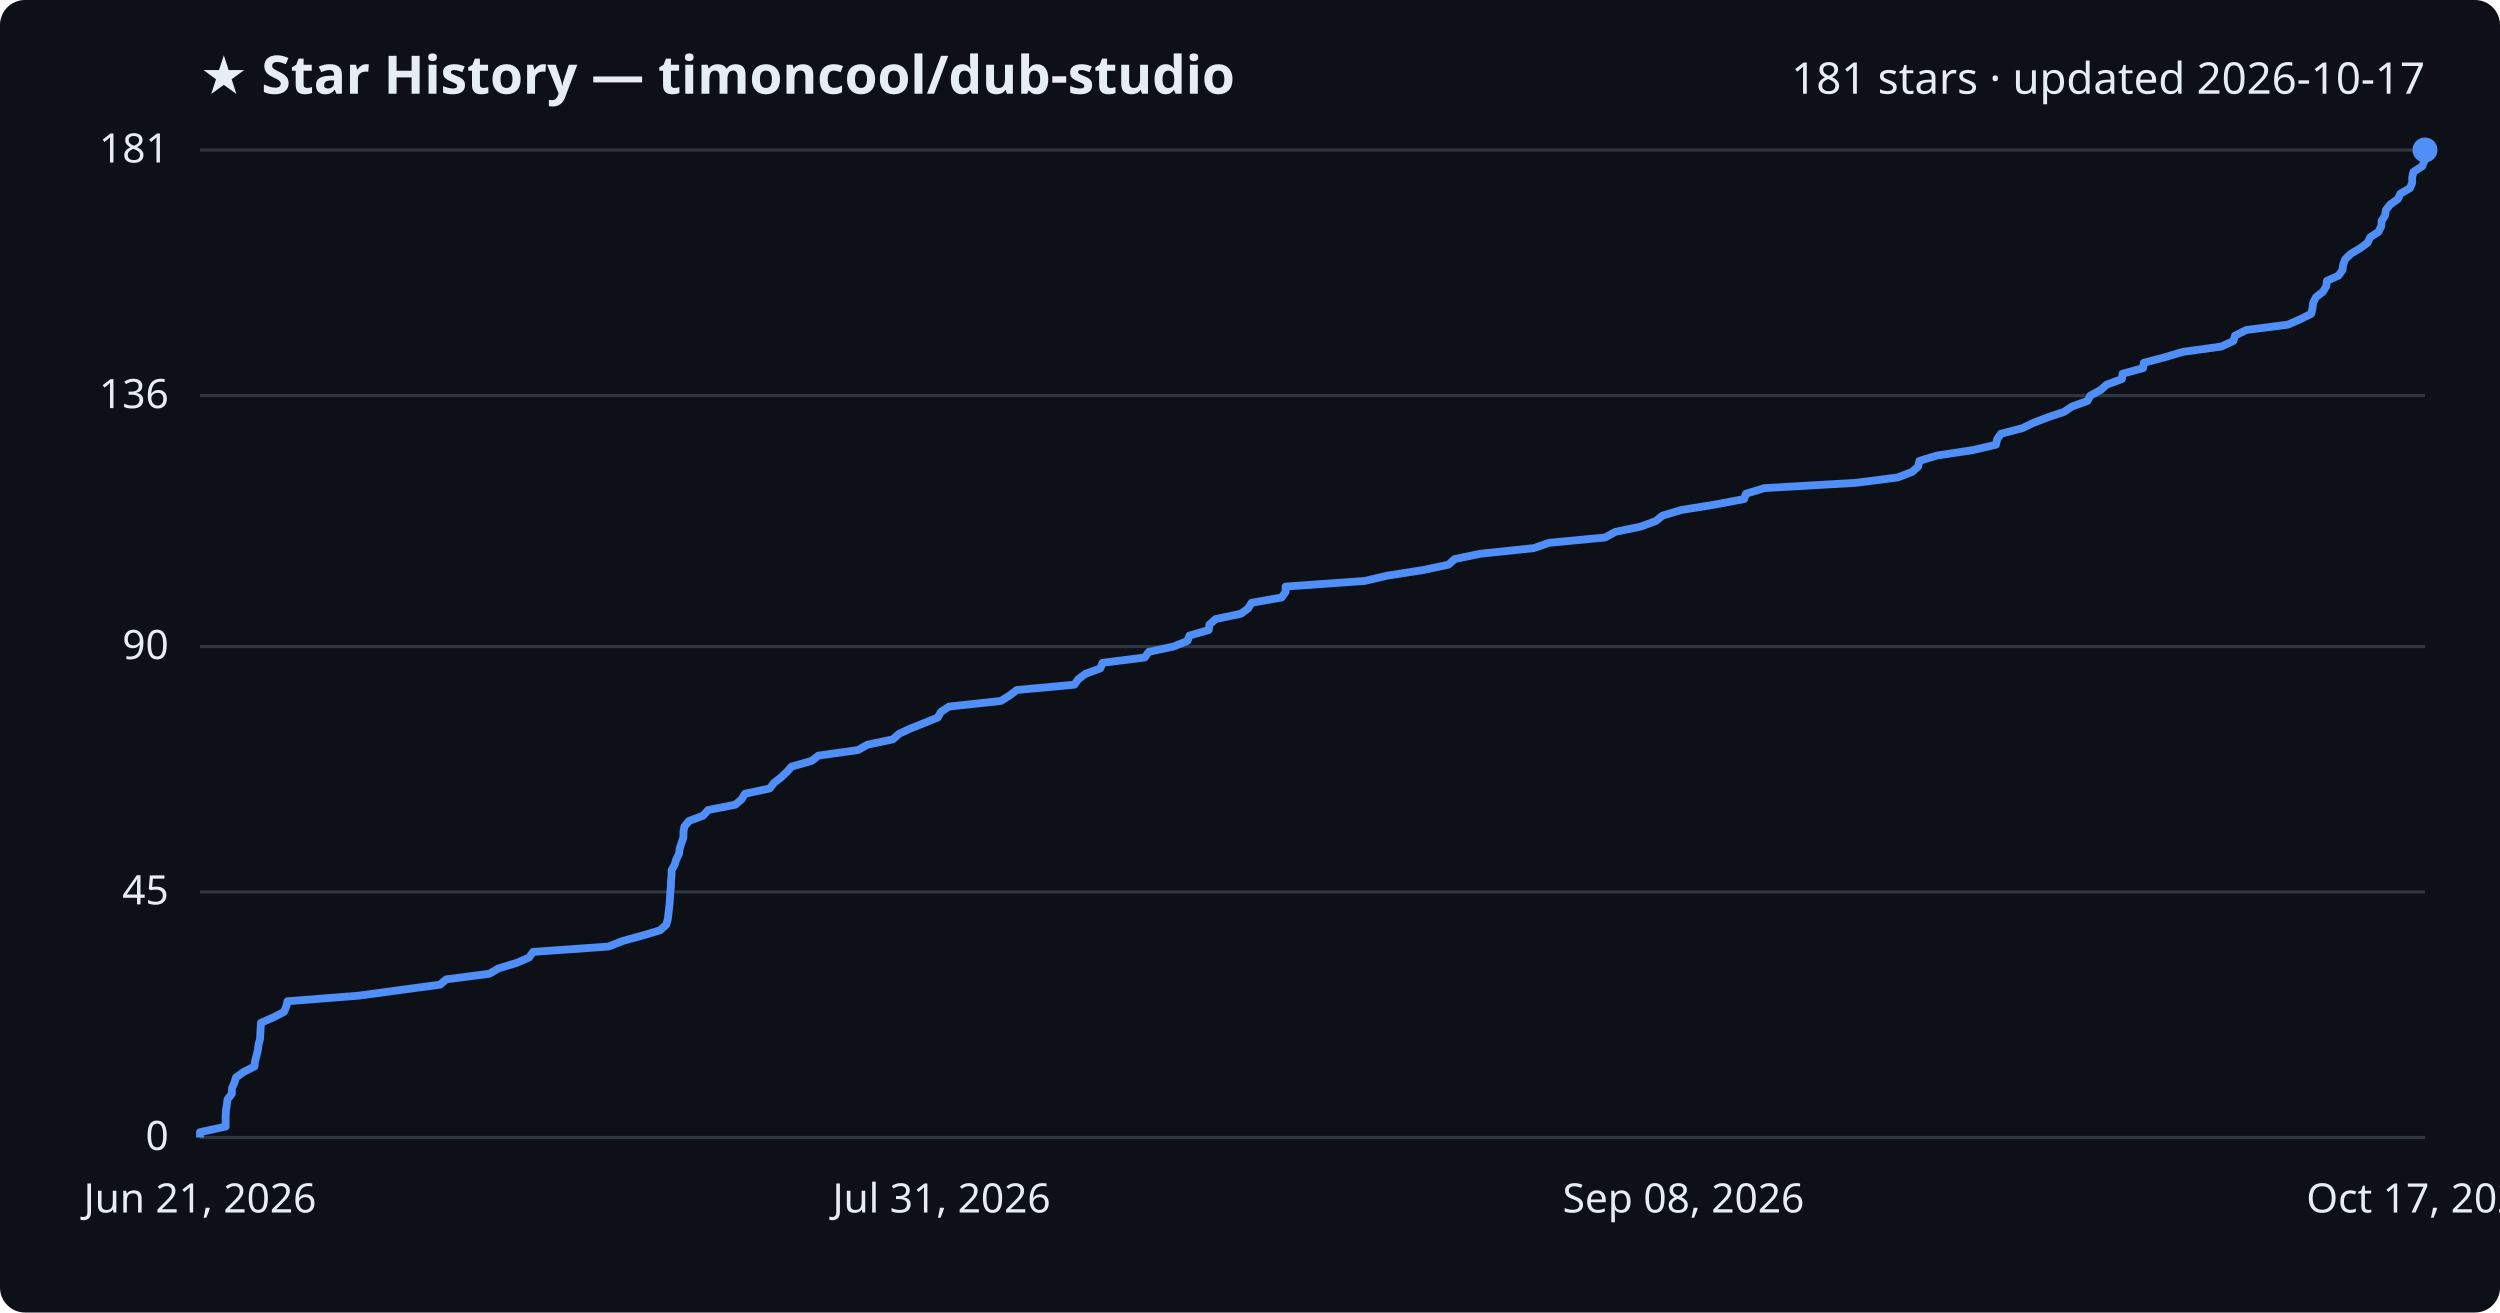
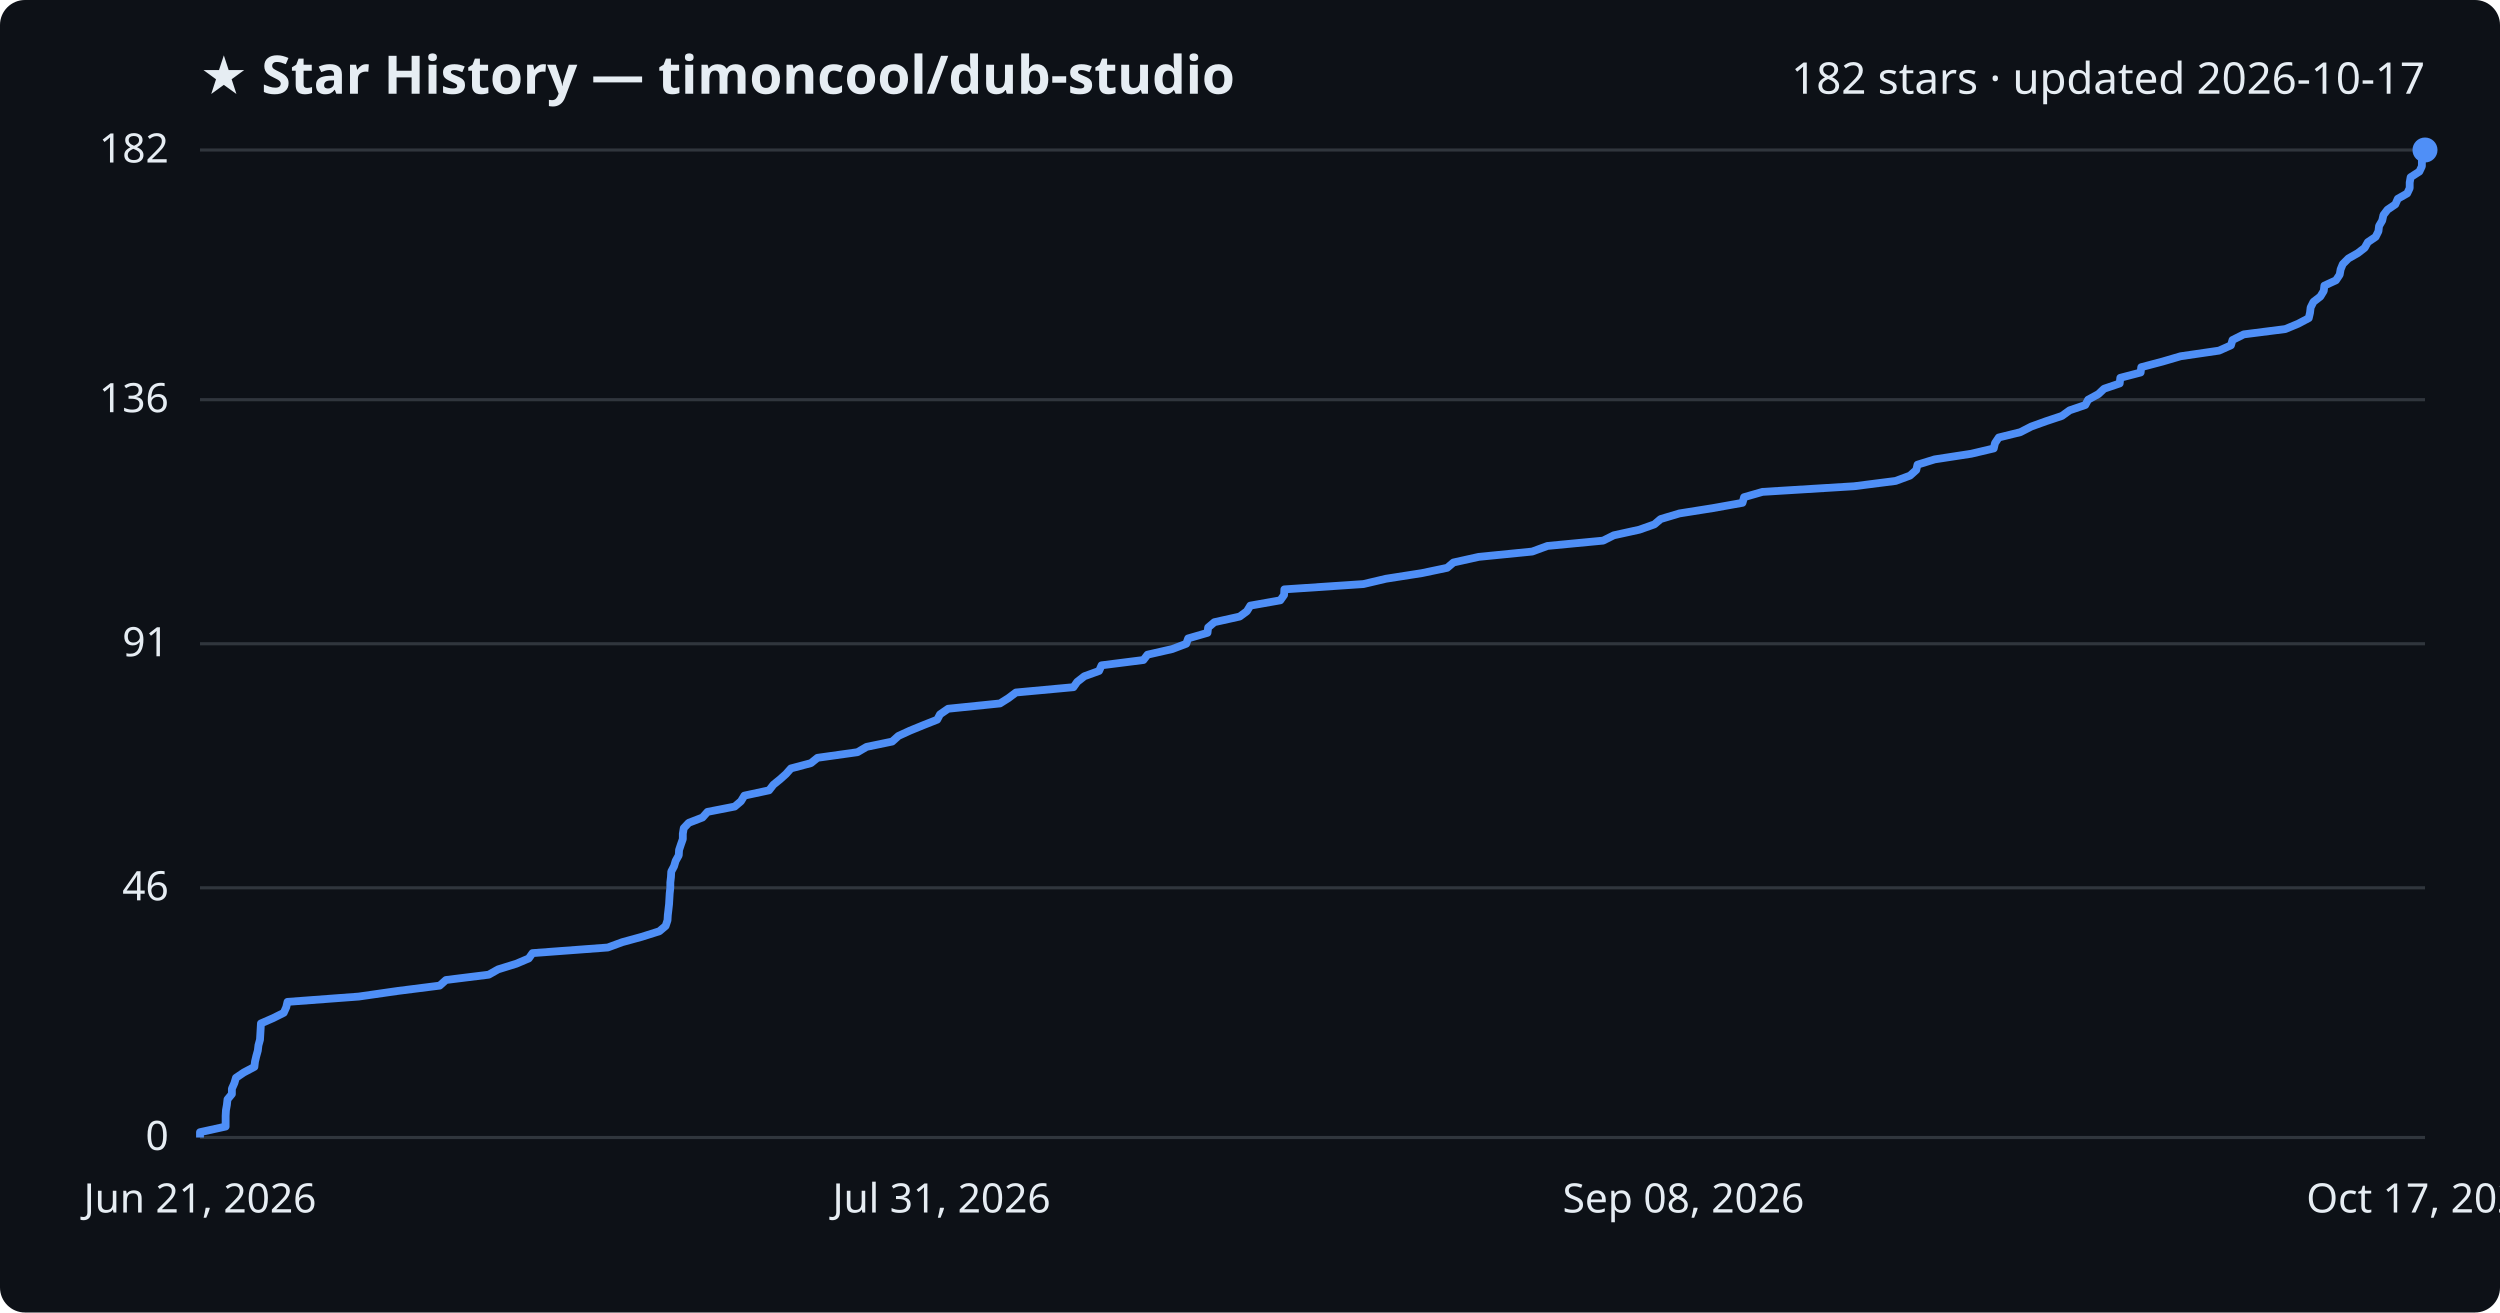
<svg xmlns="http://www.w3.org/2000/svg" viewBox="0 0 800 420" font-family="Segoe UI, sans-serif">
  <rect width="800" height="420" fill="#0d1117" rx="8" />
  <text x="64" y="30" fill="#e6edf3" font-size="17" font-weight="700">★ Star History — timoncool/dub-studio</text>
-   <text x="776" y="30" fill="#e6edf3" font-size="14" text-anchor="end">181 stars · updated 2026-10-17</text>
+   <text x="776" y="30" fill="#e6edf3" font-size="14" text-anchor="end">182 stars · updated 2026-10-17</text>
  <line x1="64" y1="364.0" x2="776" y2="364.0" stroke="#30363d" stroke-width="1" />
  <text x="54" y="368.0" fill="#e6edf3" font-size="13" text-anchor="end">0</text>
-   <line x1="64" y1="285.4" x2="776" y2="285.4" stroke="#30363d" stroke-width="1" />
-   <text x="54" y="289.4" fill="#e6edf3" font-size="13" text-anchor="end">45</text>
-   <line x1="64" y1="206.9" x2="776" y2="206.9" stroke="#30363d" stroke-width="1" />
-   <text x="54" y="210.9" fill="#e6edf3" font-size="13" text-anchor="end">90</text>
-   <line x1="64" y1="126.6" x2="776" y2="126.6" stroke="#30363d" stroke-width="1" />
-   <text x="54" y="130.6" fill="#e6edf3" font-size="13" text-anchor="end">136</text>
+   <line x1="64" y1="284.1" x2="776" y2="284.1" stroke="#30363d" stroke-width="1" />
+   <text x="54" y="288.1" fill="#e6edf3" font-size="13" text-anchor="end">46</text>
+   <line x1="64" y1="206.0" x2="776" y2="206.0" stroke="#30363d" stroke-width="1" />
+   <text x="54" y="210.0" fill="#e6edf3" font-size="13" text-anchor="end">91</text>
+   <line x1="64" y1="127.9" x2="776" y2="127.9" stroke="#30363d" stroke-width="1" />
+   <text x="54" y="131.9" fill="#e6edf3" font-size="13" text-anchor="end">136</text>
  <line x1="64" y1="48.0" x2="776" y2="48.0" stroke="#30363d" stroke-width="1" />
-   <text x="54" y="52.0" fill="#e6edf3" font-size="13" text-anchor="end">181</text>
-   <path d="M64.0,364.0 L64.0,362.3 L72.2,360.5 L72.2,358.8 L72.2,357.0 L72.3,355.3 L72.6,353.5 L72.8,351.8 L74.2,350.0 L74.2,348.3 L75.0,346.5 L75.5,344.8 L78.0,343.0 L81.4,341.3 L81.6,339.6 L82.1,337.8 L82.5,336.1 L82.7,334.3 L83.2,332.6 L83.3,330.8 L83.4,329.1 L83.5,327.3 L87.4,325.6 L90.9,323.8 L91.6,322.1 L92.0,320.4 L114.9,318.6 L127.4,316.9 L140.8,315.1 L142.8,313.4 L156.6,311.6 L159.5,309.9 L165.4,308.1 L169.3,306.4 L170.6,304.6 L194.7,302.9 L199.3,301.1 L205.5,299.4 L211.2,297.7 L213.2,295.9 L213.7,294.2 L213.9,292.4 L214.1,290.7 L214.3,288.9 L214.4,287.2 L214.5,285.4 L214.7,283.7 L214.7,281.9 L214.9,280.2 L214.9,278.5 L215.9,276.7 L216.4,275.0 L217.3,273.2 L217.5,271.5 L218.1,269.7 L218.7,268.0 L218.7,266.2 L219.0,264.5 L220.5,262.7 L225.0,261.0 L226.6,259.2 L235.3,257.5 L237.3,255.8 L238.4,254.0 L246.3,252.3 L247.7,250.5 L249.9,248.8 L251.8,247.0 L253.3,245.3 L259.7,243.5 L261.9,241.8 L274.6,240.0 L277.6,238.3 L285.7,236.6 L287.7,234.8 L291.4,233.1 L295.9,231.3 L300.1,229.6 L301.1,227.8 L303.7,226.1 L320.3,224.3 L323.0,222.6 L325.4,220.8 L343.8,219.1 L345.1,217.3 L347.4,215.6 L352.1,213.9 L352.8,212.1 L366.3,210.4 L367.6,208.6 L375.5,206.9 L380.0,205.1 L380.6,203.4 L386.8,201.6 L387.0,199.9 L389.0,198.1 L397.1,196.4 L399.4,194.7 L400.5,192.9 L410.1,191.2 L411.4,189.4 L411.4,187.7 L436.7,185.9 L444.0,184.2 L455.5,182.4 L463.5,180.7 L465.5,178.9 L473.7,177.2 L490.8,175.4 L495.7,173.7 L513.6,172.0 L516.9,170.2 L525.1,168.5 L529.9,166.7 L532.0,165.0 L538.0,163.2 L548.6,161.5 L558.1,159.7 L558.7,158.0 L564.6,156.2 L593.9,154.5 L607.2,152.8 L611.9,151.0 L613.8,149.3 L614.2,147.5 L619.7,145.8 L631.5,144.0 L638.7,142.3 L639.1,140.5 L640.3,138.8 L647.2,137.0 L650.7,135.3 L655.4,133.5 L660.5,131.8 L663.0,130.1 L668.0,128.3 L668.9,126.6 L672.2,124.8 L674.1,123.1 L679.0,121.3 L679.2,119.6 L685.8,117.8 L686.0,116.1 L692.8,114.3 L698.5,112.6 L710.8,110.9 L714.7,109.1 L715.2,107.4 L718.8,105.6 L732.1,103.9 L736.2,102.1 L739.6,100.4 L740.0,98.6 L740.2,96.9 L741.1,95.1 L743.3,93.4 L744.4,91.6 L744.6,89.9 L748.3,88.2 L749.6,86.4 L749.8,84.7 L750.5,82.9 L752.3,81.2 L755.3,79.4 L757.6,77.7 L758.5,75.9 L761.1,74.2 L762.0,72.4 L762.1,70.7 L763.2,69.0 L763.5,67.2 L764.8,65.5 L767.3,63.7 L768.1,62.0 L771.2,60.2 L771.9,58.5 L771.9,56.7 L772.3,55.0 L775.1,53.2 L775.8,51.5 L775.8,49.7 L776.0,48.0 L776.0,48.0" fill="none" stroke="#4f8ff7" stroke-width="2.5" stroke-linejoin="round" />
+   <text x="54" y="52.0" fill="#e6edf3" font-size="13" text-anchor="end">182</text>
+   <path d="M64.0,364.0 L64.0,362.3 L72.2,360.5 L72.2,358.8 L72.2,357.1 L72.3,355.3 L72.6,353.6 L72.8,351.8 L74.2,350.1 L74.2,348.4 L75.0,346.6 L75.5,344.9 L78.0,343.2 L81.4,341.4 L81.6,339.7 L82.0,338.0 L82.5,336.2 L82.7,334.5 L83.2,332.7 L83.3,331.0 L83.4,329.3 L83.5,327.5 L87.4,325.8 L90.8,324.1 L91.6,322.3 L92.0,320.6 L114.8,318.9 L127.3,317.1 L140.7,315.4 L142.7,313.6 L156.4,311.9 L159.4,310.2 L165.2,308.4 L169.2,306.7 L170.4,305.0 L194.5,303.2 L199.1,301.5 L205.3,299.8 L211.0,298.0 L213.0,296.3 L213.6,294.5 L213.7,292.8 L213.9,291.1 L214.1,289.3 L214.2,287.6 L214.3,285.9 L214.5,284.1 L214.5,282.4 L214.7,280.7 L214.8,278.9 L215.7,277.2 L216.2,275.5 L217.2,273.7 L217.3,272.0 L217.9,270.2 L218.5,268.5 L218.5,266.8 L218.8,265.0 L220.4,263.3 L224.8,261.6 L226.4,259.8 L235.1,258.1 L237.1,256.4 L238.2,254.6 L246.1,252.9 L247.5,251.1 L249.6,249.4 L251.5,247.7 L253.1,245.9 L259.5,244.2 L261.6,242.5 L274.4,240.7 L277.3,239.0 L285.5,237.3 L287.5,235.5 L291.2,233.8 L295.6,232.0 L299.9,230.3 L300.8,228.6 L303.4,226.8 L320.0,225.1 L322.7,223.4 L325.1,221.6 L343.5,219.9 L344.7,218.2 L347.0,216.4 L351.7,214.7 L352.5,212.9 L365.9,211.2 L367.2,209.5 L375.1,207.7 L379.6,206.0 L380.2,204.3 L386.4,202.5 L386.6,200.8 L388.6,199.1 L396.7,197.3 L399.0,195.6 L400.1,193.8 L409.7,192.1 L410.9,190.4 L411.0,188.6 L436.3,186.9 L443.5,185.2 L455.0,183.4 L463.1,181.7 L465.1,180.0 L473.2,178.2 L490.3,176.5 L495.2,174.7 L513.0,173.0 L516.4,171.3 L524.6,169.5 L529.4,167.8 L531.4,166.1 L537.4,164.3 L548.1,162.6 L557.6,160.9 L558.1,159.1 L564.0,157.4 L593.3,155.6 L606.6,153.9 L611.2,152.2 L613.2,150.4 L613.6,148.7 L619.1,147.0 L630.8,145.2 L638.0,143.5 L638.4,141.8 L639.6,140.0 L646.5,138.3 L650.0,136.5 L654.7,134.8 L659.8,133.1 L662.3,131.3 L667.3,129.6 L668.2,127.9 L671.5,126.1 L673.3,124.4 L678.3,122.7 L678.5,120.9 L685.0,119.2 L685.2,117.5 L692.0,115.7 L697.8,114.0 L710.1,112.2 L713.9,110.5 L714.4,108.8 L718.0,107.0 L731.3,105.3 L735.4,103.6 L738.8,101.8 L739.2,100.1 L739.4,98.4 L740.3,96.6 L742.5,94.9 L743.6,93.1 L743.8,91.4 L747.5,89.7 L748.7,87.9 L749.0,86.2 L749.7,84.5 L751.5,82.7 L754.5,81.0 L756.7,79.3 L757.7,77.5 L760.2,75.8 L761.1,74.0 L761.3,72.3 L762.3,70.6 L762.7,68.8 L764.0,67.1 L766.5,65.4 L767.3,63.6 L770.3,61.9 L771.1,60.2 L771.1,58.4 L771.4,56.7 L774.2,54.9 L775.0,53.2 L775.0,51.5 L775.2,49.7 L776.0,48.0 L776.0,48.0" fill="none" stroke="#4f8ff7" stroke-width="2.5" stroke-linejoin="round" />
  <circle cx="776.0" cy="48.0" r="4" fill="#4f8ff7" />
  <text x="64.0" y="388" fill="#e6edf3" font-size="13" text-anchor="middle">Jun 21, 2026</text>
  <text x="301.3" y="388" fill="#e6edf3" font-size="13" text-anchor="middle">Jul 31, 2026</text>
  <text x="538.7" y="388" fill="#e6edf3" font-size="13" text-anchor="middle">Sep 08, 2026</text>
  <text x="776.0" y="388" fill="#e6edf3" font-size="13" text-anchor="middle">Oct 17, 2026</text>
</svg>
